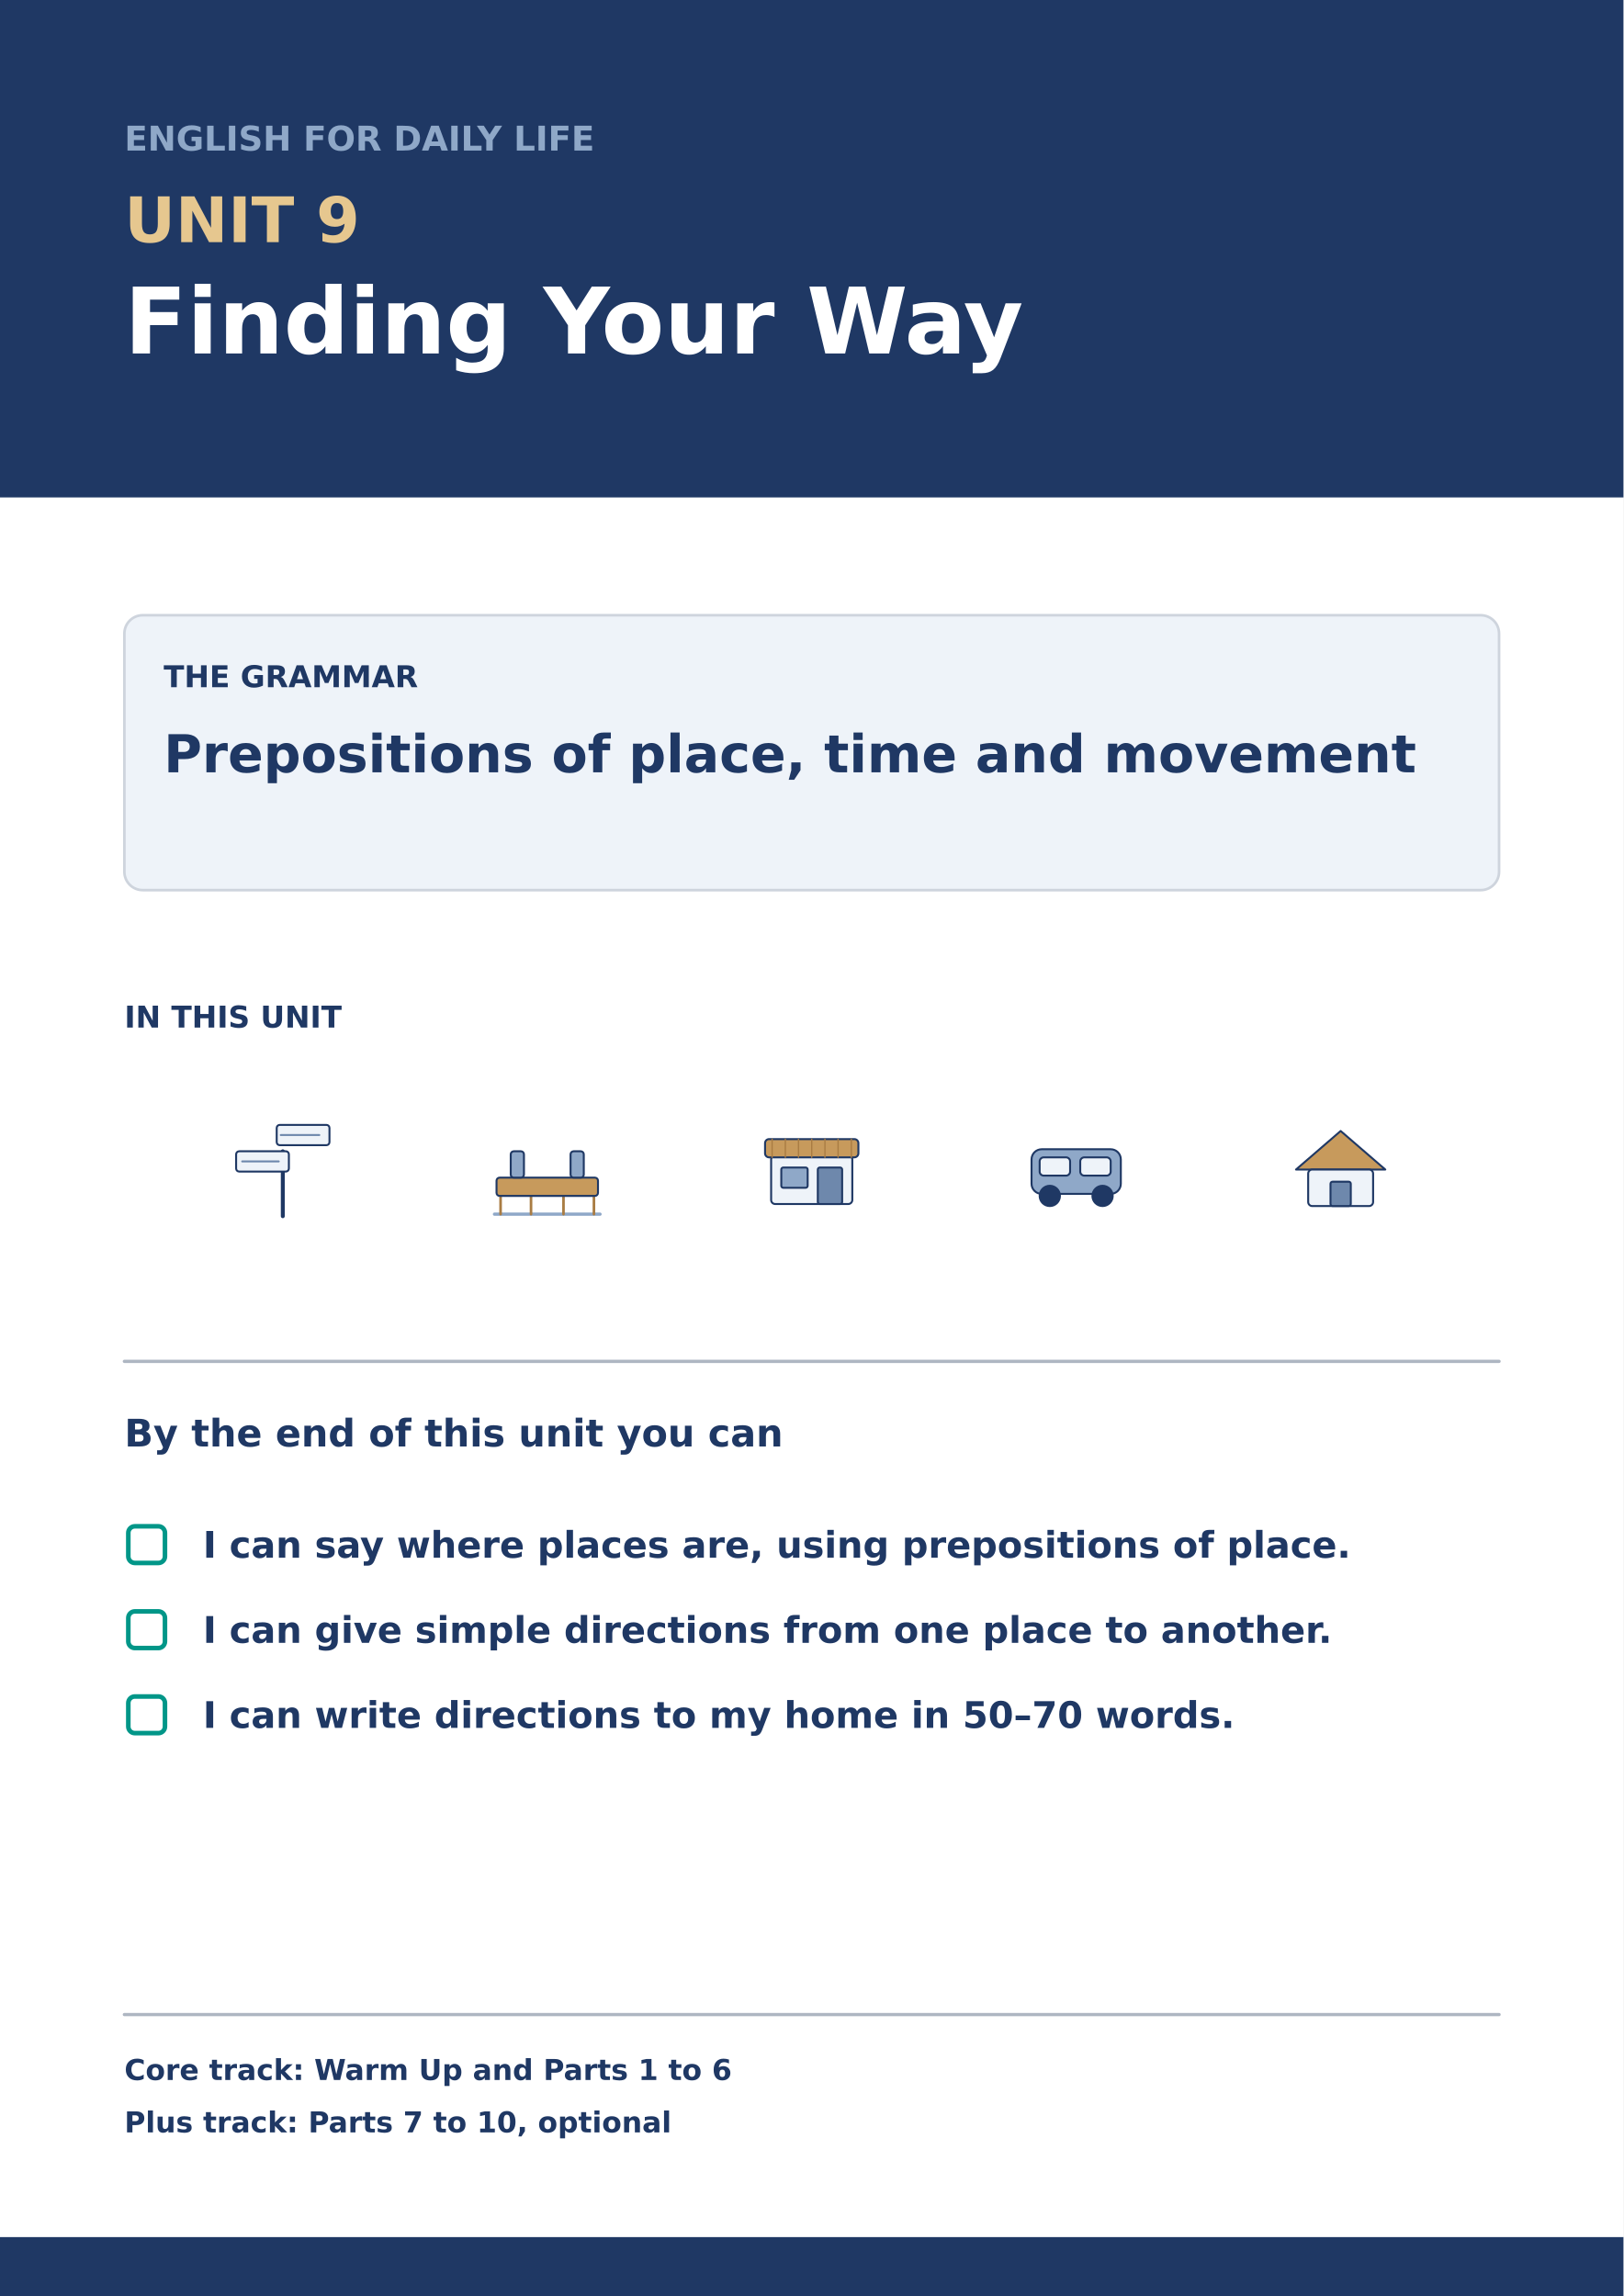
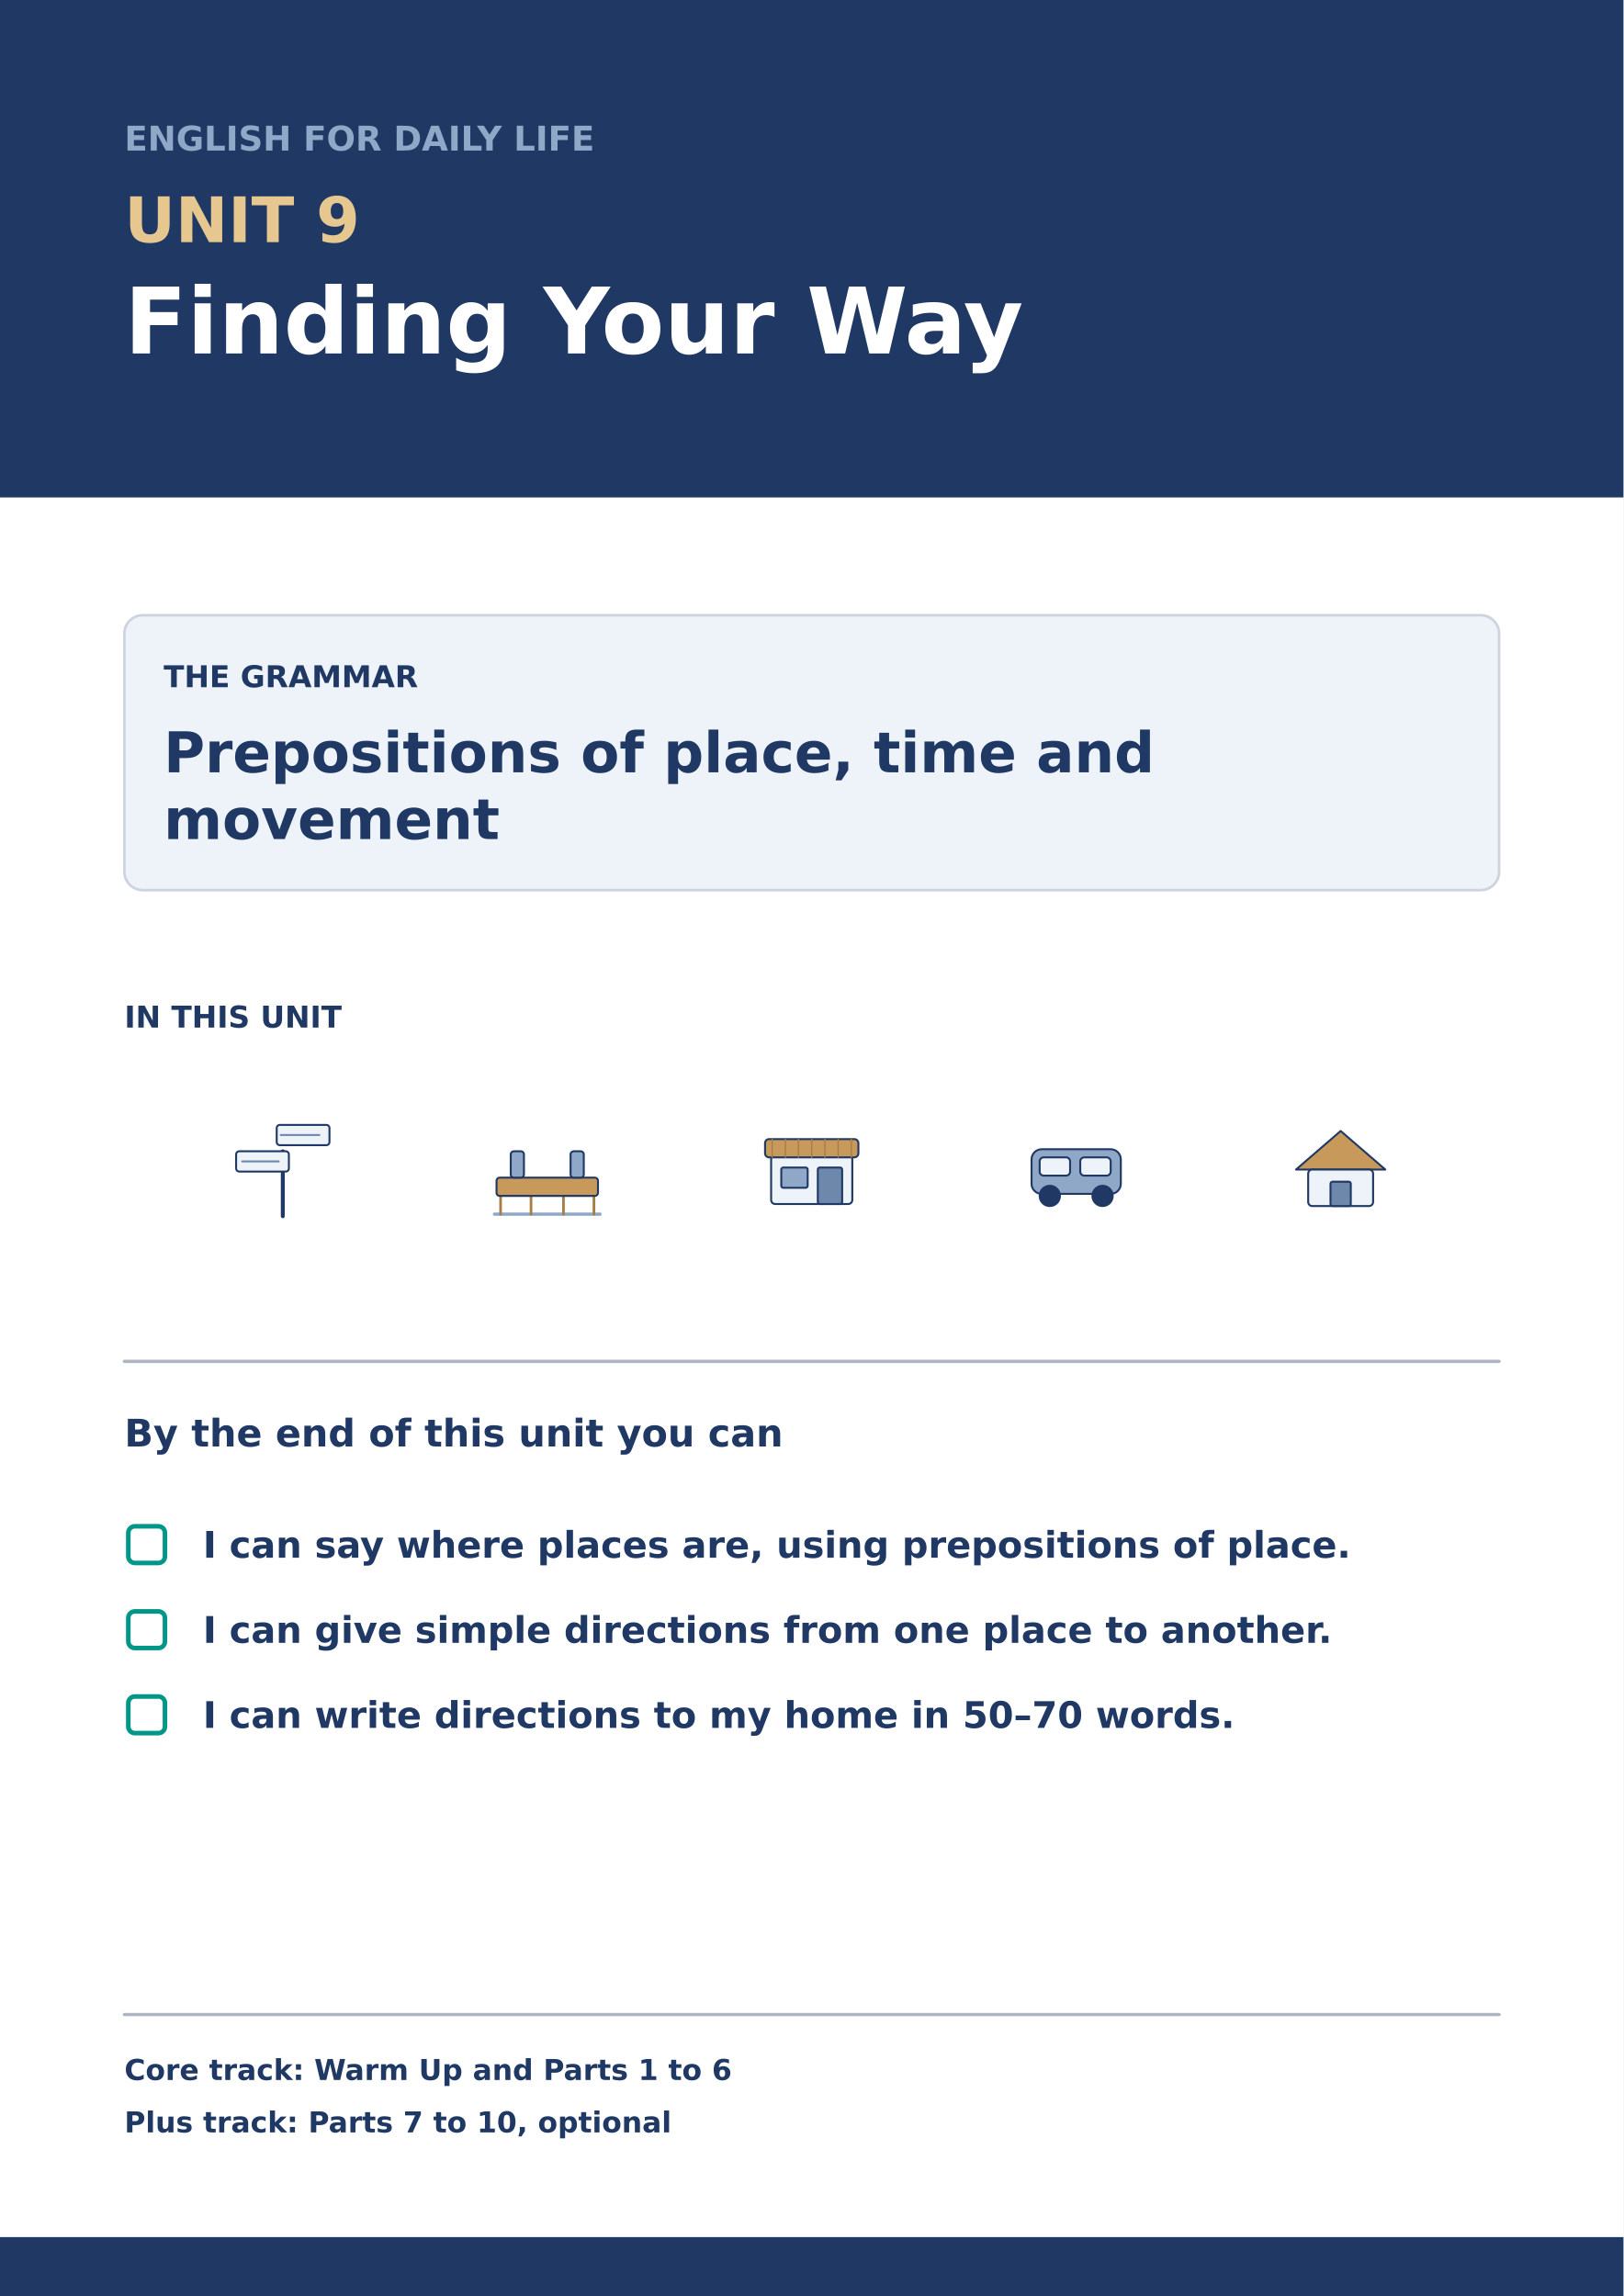
<svg xmlns="http://www.w3.org/2000/svg" width="2480" height="3508" viewBox="0 0 2480 3508">
  <rect width="2480" height="3508" fill="#FFFFFF" />
  <rect x="0.0" y="0.0" width="2480.0" height="760.0" rx="0" fill="#1F3864" stroke="#1F3864" stroke-width="0" />
  <text x="190.0" y="230.0" font-family="DejaVu Sans" font-size="52" font-weight="bold" fill="#8FA8C8" text-anchor="start">ENGLISH FOR DAILY LIFE</text>
  <text x="190.0" y="370.0" font-family="DejaVu Sans" font-size="96" font-weight="bold" fill="#E6C78F" text-anchor="start">UNIT 9</text>
  <text x="190.0" y="540.0" font-family="DejaVu Sans" font-size="140" font-weight="bold" fill="#FFFFFF" text-anchor="start">Finding Your Way</text>
  <rect x="190.0" y="940.0" width="2100.0" height="420.0" rx="28" fill="#EEF3F9" stroke="#CED4DD" stroke-width="4" />
  <text x="250.0" y="1050.0" font-family="DejaVu Sans" font-size="46" font-weight="bold" fill="#1F3864" text-anchor="start">THE GRAMMAR</text>
-   <text x="250.0" y="1180.0" font-family="DejaVu Sans" font-size="80" font-weight="bold" fill="#1F3864" text-anchor="start">Prepositions of place, time and movement</text>
+   <text x="250.0" y="1180.0" font-family="DejaVu Sans" font-size="86" font-weight="bold" fill="#1F3864" text-anchor="start">Prepositions of place, time and</text>
+   <text x="250.0" y="1282.0" font-family="DejaVu Sans" font-size="86" font-weight="bold" fill="#1F3864" text-anchor="start">movement</text>
  <text x="190.0" y="1570.0" font-family="DejaVu Sans" font-size="46" font-weight="bold" fill="#1F3864" text-anchor="start">IN THIS UNIT</text>
  <line x1="432.0" y1="1858.2" x2="432.0" y2="1759.0" stroke="#1F3864" stroke-width="6" stroke-linecap="round" />
  <rect x="422.7" y="1718.7" width="80.6" height="31.0" rx="4.65" fill="#EEF3F9" stroke="#1F3864" stroke-width="3" />
  <line x1="428.9" y1="1734.2" x2="487.8" y2="1734.2" stroke="#6E88AC" stroke-width="3" stroke-linecap="round" />
  <rect x="360.7" y="1759.0" width="80.6" height="31.0" rx="4.65" fill="#EEF3F9" stroke="#1F3864" stroke-width="3" />
  <line x1="370.0" y1="1774.5" x2="425.8" y2="1774.5" stroke="#6E88AC" stroke-width="3" stroke-linecap="round" />
  <line x1="755.4" y1="1855.1" x2="916.6" y2="1855.1" stroke="#8FA8C8" stroke-width="5" stroke-linecap="round" />
  <line x1="764.7" y1="1827.2" x2="764.7" y2="1855.1" stroke="#A97C43" stroke-width="4" stroke-linecap="round" />
  <line x1="811.2" y1="1827.2" x2="811.2" y2="1855.1" stroke="#A97C43" stroke-width="4" stroke-linecap="round" />
  <line x1="860.8" y1="1827.2" x2="860.8" y2="1855.1" stroke="#A97C43" stroke-width="4" stroke-linecap="round" />
  <line x1="907.3" y1="1827.2" x2="907.3" y2="1855.1" stroke="#A97C43" stroke-width="4" stroke-linecap="round" />
  <rect x="758.5" y="1799.3" width="155.0" height="27.9" rx="4.65" fill="#C79A5C" stroke="#1F3864" stroke-width="3" />
  <rect x="780.2" y="1759.0" width="20.2" height="40.3" rx="4.65" fill="#8FA8C8" stroke="#1F3864" stroke-width="3" />
  <rect x="871.6" y="1759.0" width="20.2" height="40.3" rx="4.65" fill="#8FA8C8" stroke="#1F3864" stroke-width="3" />
  <rect x="1178.0" y="1765.2" width="124.0" height="74.4" rx="6.2" fill="#EEF3F9" stroke="#1F3864" stroke-width="3" />
  <rect x="1168.7" y="1740.4" width="142.6" height="27.9" rx="6.2" fill="#C79A5C" stroke="#1F3864" stroke-width="3" />
  <line x1="1179.5" y1="1740.4" x2="1179.5" y2="1768.3" stroke="#A97C43" stroke-width="2" stroke-linecap="round" />
  <line x1="1199.7" y1="1740.4" x2="1199.7" y2="1768.3" stroke="#A97C43" stroke-width="2" stroke-linecap="round" />
  <line x1="1219.8" y1="1740.4" x2="1219.8" y2="1768.3" stroke="#A97C43" stroke-width="2" stroke-linecap="round" />
  <line x1="1240.0" y1="1740.4" x2="1240.0" y2="1768.3" stroke="#A97C43" stroke-width="2" stroke-linecap="round" />
  <line x1="1260.2" y1="1740.4" x2="1260.2" y2="1768.3" stroke="#A97C43" stroke-width="2" stroke-linecap="round" />
  <line x1="1280.3" y1="1740.4" x2="1280.3" y2="1768.3" stroke="#A97C43" stroke-width="2" stroke-linecap="round" />
  <line x1="1300.5" y1="1740.4" x2="1300.5" y2="1768.3" stroke="#A97C43" stroke-width="2" stroke-linecap="round" />
  <rect x="1193.5" y="1783.8" width="40.3" height="31.0" rx="3.1" fill="#8FA8C8" stroke="#1F3864" stroke-width="3" />
  <rect x="1249.3" y="1783.8" width="37.2" height="55.8" rx="3.1" fill="#6E88AC" stroke="#1F3864" stroke-width="3" />
  <rect x="1575.8" y="1755.9" width="136.4" height="68.2" rx="15.5" fill="#8FA8C8" stroke="#1F3864" stroke-width="3" />
  <rect x="1588.2" y="1768.3" width="46.5" height="27.9" rx="6.2" fill="#EEF3F9" stroke="#1F3864" stroke-width="3" />
  <rect x="1650.2" y="1768.3" width="46.5" height="27.9" rx="6.2" fill="#EEF3F9" stroke="#1F3864" stroke-width="3" />
  <circle cx="1603.7" cy="1827.2" r="15.5" fill="#1F3864" stroke="#1F3864" stroke-width="3" />
  <circle cx="1684.3" cy="1827.2" r="15.5" fill="#1F3864" stroke="#1F3864" stroke-width="3" />
  <path d="M 1979.8 1786.9 L 2048.0 1728.0 L 2116.2 1786.9 Z" fill="#C79A5C" stroke="#1F3864" stroke-width="3" stroke-linecap="round" stroke-linejoin="round" />
  <rect x="1998.4" y="1786.9" width="99.2" height="55.8" rx="6.2" fill="#EEF3F9" stroke="#1F3864" stroke-width="3" />
  <rect x="2032.5" y="1805.5" width="31.0" height="37.2" rx="3.1" fill="#6E88AC" stroke="#1F3864" stroke-width="3" />
  <line x1="190.0" y1="2080.0" x2="2290.0" y2="2080.0" stroke="#AEB6C2" stroke-width="5" stroke-linecap="round" />
  <text x="190.0" y="2210.0" font-family="DejaVu Sans" font-size="58" font-weight="bold" fill="#1F3864" text-anchor="start">By the end of this unit you can</text>
  <rect x="196.0" y="2332.0" width="56.0" height="56.0" rx="10" fill="#FFFFFF" stroke="#009688" stroke-width="7" />
  <text x="310.0" y="2380.0" font-family="DejaVu Sans" font-size="56" font-weight="bold" fill="#1F3864" text-anchor="start">I can say where places are, using prepositions of place.</text>
  <rect x="196.0" y="2462.0" width="56.0" height="56.0" rx="10" fill="#FFFFFF" stroke="#009688" stroke-width="7" />
  <text x="310.0" y="2510.0" font-family="DejaVu Sans" font-size="56" font-weight="bold" fill="#1F3864" text-anchor="start">I can give simple directions from one place to another.</text>
  <rect x="196.0" y="2592.0" width="56.0" height="56.0" rx="10" fill="#FFFFFF" stroke="#009688" stroke-width="7" />
  <text x="310.0" y="2640.0" font-family="DejaVu Sans" font-size="56" font-weight="bold" fill="#1F3864" text-anchor="start">I can write directions to my home in 50–70 words.</text>
  <line x1="190.0" y1="3078.0" x2="2290.0" y2="3078.0" stroke="#AEB6C2" stroke-width="5" stroke-linecap="round" />
  <text x="190.0" y="3178.0" font-family="DejaVu Sans" font-size="44" font-weight="bold" fill="#1F3864" text-anchor="start">Core track: Warm Up and Parts 1 to 6</text>
  <text x="190.0" y="3258.0" font-family="DejaVu Sans" font-size="44" font-weight="bold" fill="#1F3864" text-anchor="start">Plus track: Parts 7 to 10, optional</text>
  <rect x="0.0" y="3418.0" width="2480.0" height="90.0" rx="0" fill="#1F3864" stroke="#1F3864" stroke-width="0" />
</svg>
